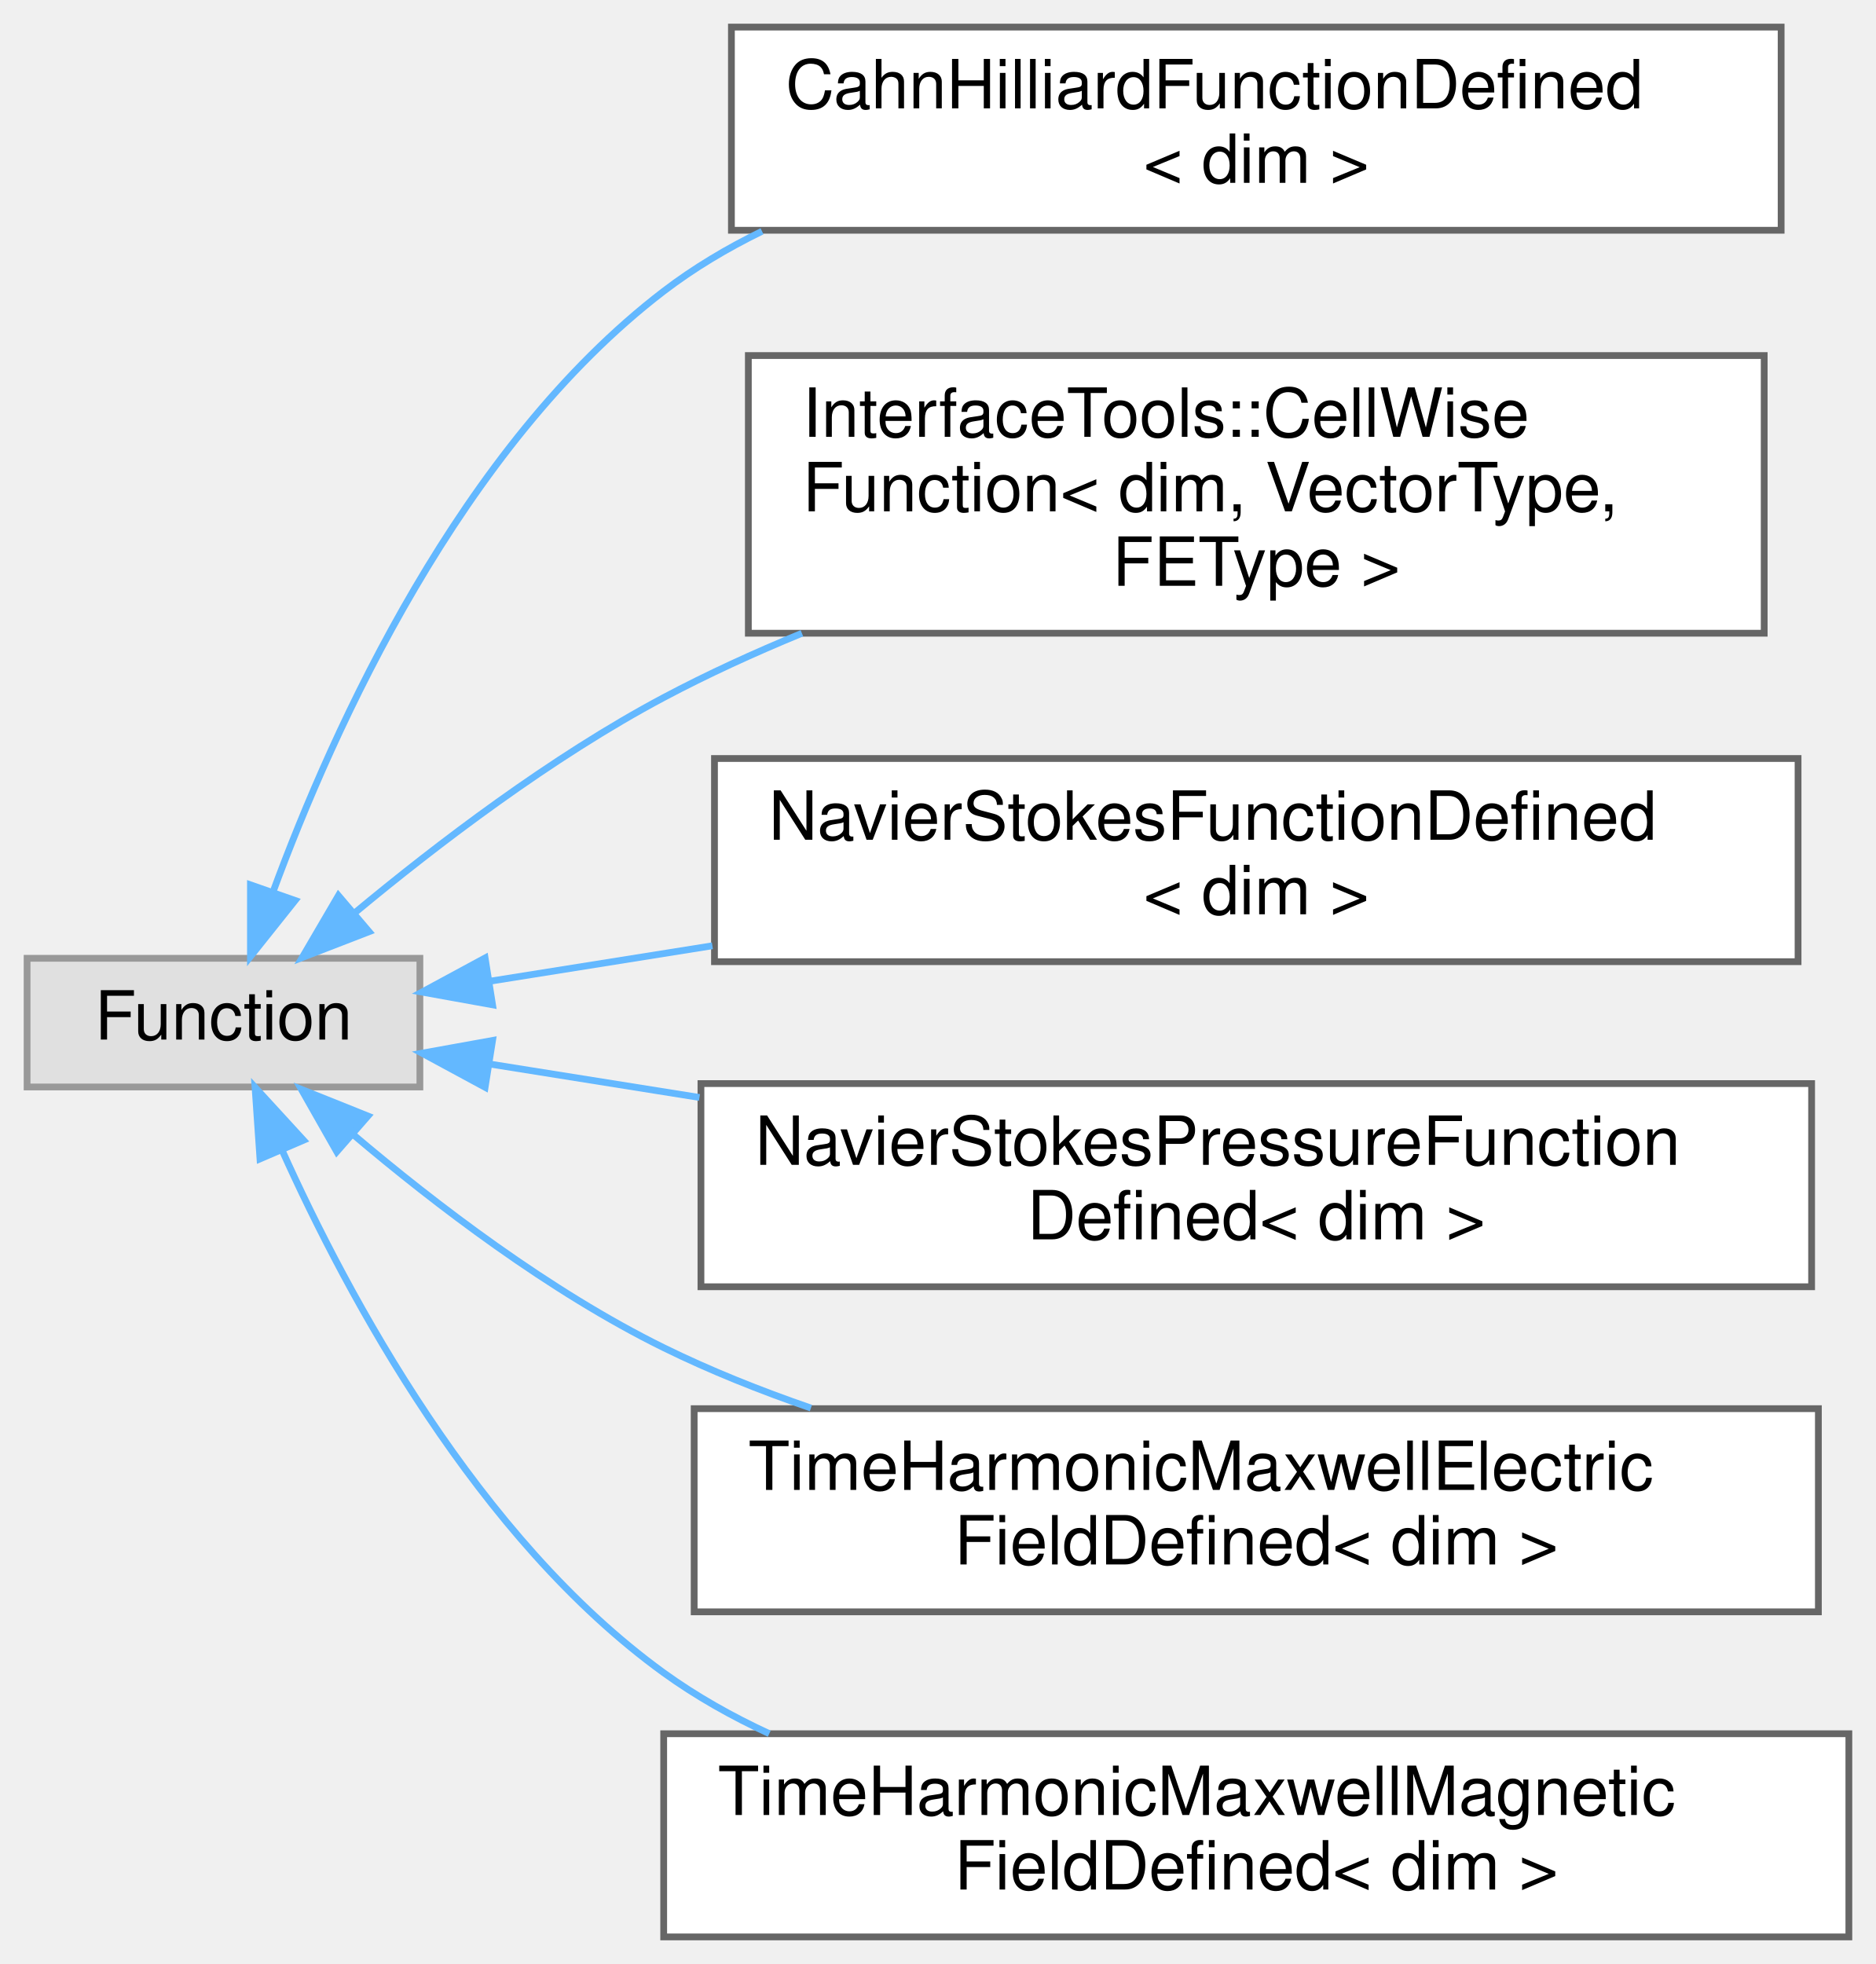
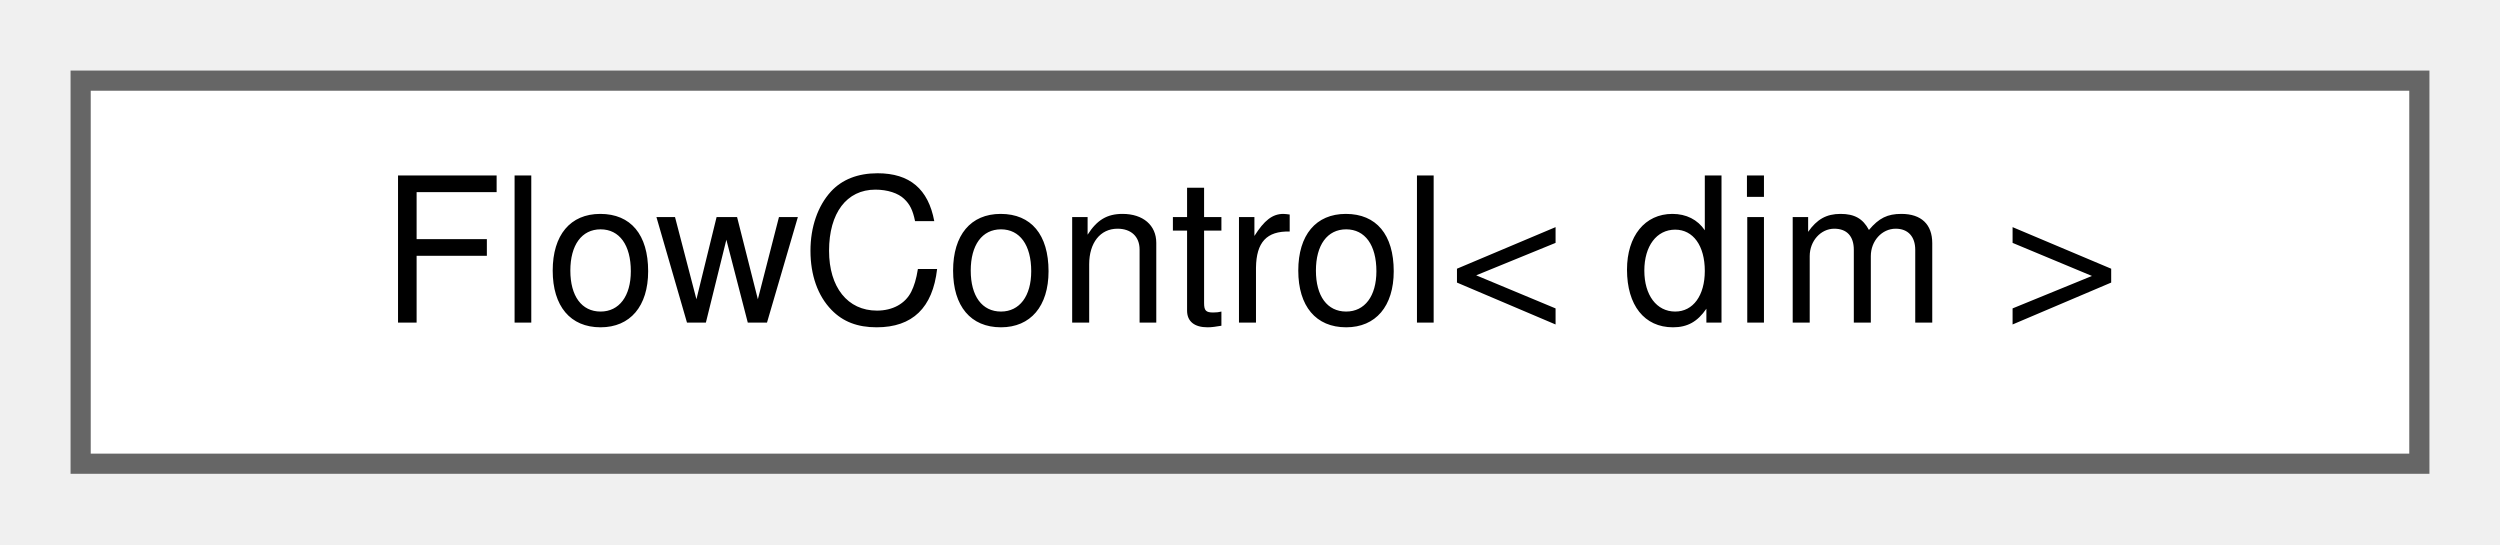
- <svg xmlns="http://www.w3.org/2000/svg" xmlns:xlink="http://www.w3.org/1999/xlink" width="277pt" height="290pt" viewBox="0.00 0.00 277.00 290.00">
-   <g id="graph0" class="graph" transform="scale(1 1) rotate(0) translate(4 286)">
+ <svg xmlns="http://www.w3.org/2000/svg" xmlns:xlink="http://www.w3.org/1999/xlink" width="124pt" height="27pt" viewBox="0.00 0.00 124.00 27.00">
+   <g id="graph0" class="graph" transform="scale(1 1) rotate(0) translate(4 23)">
    <g id="Node000000" class="node">
      <g id="a_Node000000">
-         <a xlink:title=" ">
-           <polygon fill="#e0e0e0" stroke="#999999" points="58,-144.5 0,-144.5 0,-125.5 58,-125.5 58,-144.5" />
-           <text text-anchor="middle" x="29" y="-132.5" font-family="Helvetica,sans-Serif" font-size="10.00">Function</text>
-         </a>
-       </g>
-     </g>
-     <g id="Node000001" class="node">
-       <g id="a_Node000001">
-         <a xlink:href="classCahnHilliardFunctionDefined.html" target="_top" xlink:title="Class that implements a boundary conditions for the Cahn-Hilliard equation where the phase and chemic...">
-           <polygon fill="white" stroke="#666666" points="259,-282 104,-282 104,-252 259,-252 259,-282" />
-           <text text-anchor="start" x="112" y="-270" font-family="Helvetica,sans-Serif" font-size="10.00">CahnHilliardFunctionDefined</text>
-           <text text-anchor="middle" x="181.5" y="-259" font-family="Helvetica,sans-Serif" font-size="10.00">&lt; dim &gt;</text>
-         </a>
-       </g>
-     </g>
-     <g id="edge65_Node000000_Node000001" class="edge">
-       <g id="a_edge65_Node000000_Node000001">
-         <a xlink:title=" ">
-           <path fill="none" stroke="#63b8ff" d="M36.32,-154.32C45.28,-178.65 64,-220.04 94,-243 98.46,-246.41 103.37,-249.34 108.52,-251.85" />
-           <polygon fill="#63b8ff" stroke="#63b8ff" points="39.58,-153.04 32.98,-144.76 32.98,-155.35 39.58,-153.04" />
-         </a>
-       </g>
-     </g>
-     <g id="Node000002" class="node">
-       <g id="a_Node000002">
-         <a xlink:href="classInterfaceTools_1_1CellWiseFunction.html" target="_top" xlink:title="Scalar function defined by the DOF values of a single cell. Based on the CellWiseFunction and RefSpac...">
-           <polygon fill="white" stroke="#666666" points="256.5,-233.5 106.5,-233.5 106.5,-192.5 256.5,-192.5 256.5,-233.5" />
-           <text text-anchor="start" x="114.5" y="-221.5" font-family="Helvetica,sans-Serif" font-size="10.00">InterfaceTools::CellWise</text>
-           <text text-anchor="start" x="114.5" y="-210.5" font-family="Helvetica,sans-Serif" font-size="10.00">Function&lt; dim, VectorType,</text>
-           <text text-anchor="middle" x="181.5" y="-199.5" font-family="Helvetica,sans-Serif" font-size="10.00"> FEType &gt;</text>
-         </a>
-       </g>
-     </g>
-     <g id="edge66_Node000000_Node000002" class="edge">
-       <g id="a_edge66_Node000000_Node000002">
-         <a xlink:title=" ">
-           <path fill="none" stroke="#63b8ff" d="M48.32,-151.16C60.58,-161.35 77.46,-174.21 94,-183 100.46,-186.43 107.38,-189.6 114.41,-192.49" />
-           <polygon fill="#63b8ff" stroke="#63b8ff" points="50.5,-148.43 40.62,-144.61 45.97,-153.76 50.5,-148.43" />
-         </a>
-       </g>
-     </g>
-     <g id="Node000003" class="node">
-       <g id="a_Node000003">
-         <a xlink:href="classNavierStokesFunctionDefined.html" target="_top" xlink:title="This class implements a boundary conditions for the Navier-Stokes equation where the velocity compone...">
-           <polygon fill="white" stroke="#666666" points="261.5,-174 101.5,-174 101.5,-144 261.5,-144 261.5,-174" />
-           <text text-anchor="start" x="109.5" y="-162" font-family="Helvetica,sans-Serif" font-size="10.00">NavierStokesFunctionDefined</text>
-           <text text-anchor="middle" x="181.5" y="-151" font-family="Helvetica,sans-Serif" font-size="10.00">&lt; dim &gt;</text>
-         </a>
-       </g>
-     </g>
-     <g id="edge67_Node000000_Node000003" class="edge">
-       <g id="a_edge67_Node000000_Node000003">
-         <a xlink:title=" ">
-           <path fill="none" stroke="#63b8ff" d="M68.37,-141.12C78.48,-142.73 89.77,-144.53 101.19,-146.35" />
-           <polygon fill="#63b8ff" stroke="#63b8ff" points="68.73,-137.63 58.31,-139.51 67.63,-144.55 68.73,-137.63" />
-         </a>
-       </g>
-     </g>
-     <g id="Node000004" class="node">
-       <g id="a_Node000004">
-         <a xlink:href="classNavierStokesPressureFunctionDefined.html" target="_top" xlink:title="This class implements a pressure boundary condition for the Navier-Stokes equations.">
-           <polygon fill="white" stroke="#666666" points="263.5,-126 99.5,-126 99.5,-96 263.5,-96 263.5,-126" />
-           <text text-anchor="start" x="107.5" y="-114" font-family="Helvetica,sans-Serif" font-size="10.00">NavierStokesPressureFunction</text>
-           <text text-anchor="middle" x="181.5" y="-103" font-family="Helvetica,sans-Serif" font-size="10.00">Defined&lt; dim &gt;</text>
-         </a>
-       </g>
-     </g>
-     <g id="edge68_Node000000_Node000004" class="edge">
-       <g id="a_edge68_Node000000_Node000004">
-         <a xlink:title=" ">
-           <path fill="none" stroke="#63b8ff" d="M68.24,-128.9C77.82,-127.37 88.47,-125.68 99.28,-123.95" />
-           <polygon fill="#63b8ff" stroke="#63b8ff" points="67.63,-125.45 58.31,-130.49 68.73,-132.37 67.63,-125.45" />
-         </a>
-       </g>
-     </g>
-     <g id="Node000005" class="node">
-       <g id="a_Node000005">
-         <a xlink:href="classTimeHarmonicMaxwellElectricFieldDefined.html" target="_top" xlink:title="This class implements a boundary condition type for the Time Harmonic Maxwell equation where the elec...">
-           <polygon fill="white" stroke="#666666" points="264.5,-78 98.5,-78 98.5,-48 264.5,-48 264.5,-78" />
-           <text text-anchor="start" x="106.5" y="-66" font-family="Helvetica,sans-Serif" font-size="10.00">TimeHarmonicMaxwellElectric</text>
-           <text text-anchor="middle" x="181.5" y="-55" font-family="Helvetica,sans-Serif" font-size="10.00">FieldDefined&lt; dim &gt;</text>
-         </a>
-       </g>
-     </g>
-     <g id="edge69_Node000000_Node000005" class="edge">
-       <g id="a_edge69_Node000000_Node000005">
-         <a xlink:title=" ">
-           <path fill="none" stroke="#63b8ff" d="M48.14,-118.48C60.33,-108.15 77.19,-95.27 94,-87 100.85,-83.63 108.25,-80.67 115.74,-78.09" />
-           <polygon fill="#63b8ff" stroke="#63b8ff" points="45.73,-115.94 40.5,-125.15 50.33,-121.21 45.73,-115.94" />
-         </a>
-       </g>
-     </g>
-     <g id="Node000006" class="node">
-       <g id="a_Node000006">
-         <a xlink:href="classTimeHarmonicMaxwellMagneticFieldDefined.html" target="_top" xlink:title="This class implements a boundary condition type for the Time Harmonic Maxwell equation where the magn...">
-           <polygon fill="white" stroke="#666666" points="269,-30 94,-30 94,0 269,0 269,-30" />
-           <text text-anchor="start" x="102" y="-18" font-family="Helvetica,sans-Serif" font-size="10.00">TimeHarmonicMaxwellMagnetic</text>
-           <text text-anchor="middle" x="181.5" y="-7" font-family="Helvetica,sans-Serif" font-size="10.00">FieldDefined&lt; dim &gt;</text>
-         </a>
-       </g>
-     </g>
-     <g id="edge70_Node000000_Node000006" class="edge">
-       <g id="a_edge70_Node000000_Node000006">
-         <a xlink:title=" ">
-           <path fill="none" stroke="#63b8ff" d="M37.62,-116.23C47.43,-94.42 66.55,-58.88 94,-39 98.8,-35.53 104.08,-32.56 109.59,-30.01" />
-           <polygon fill="#63b8ff" stroke="#63b8ff" points="34.39,-114.88 33.66,-125.45 40.82,-117.64 34.39,-114.88" />
+         <a xlink:href="classFlowControl.html" target="_top" xlink:title="Class allows to dynamically control the flow with a beta coefficient calculated at each step time.">
+           <polygon fill="white" stroke="#666666" points="116,-19 0,-19 0,0 116,0 116,-19" />
+           <text text-anchor="middle" x="58" y="-7" font-family="Helvetica,sans-Serif" font-size="10.00">FlowControl&lt; dim &gt;</text>
        </a>
      </g>
    </g>
  </g>
</svg>
